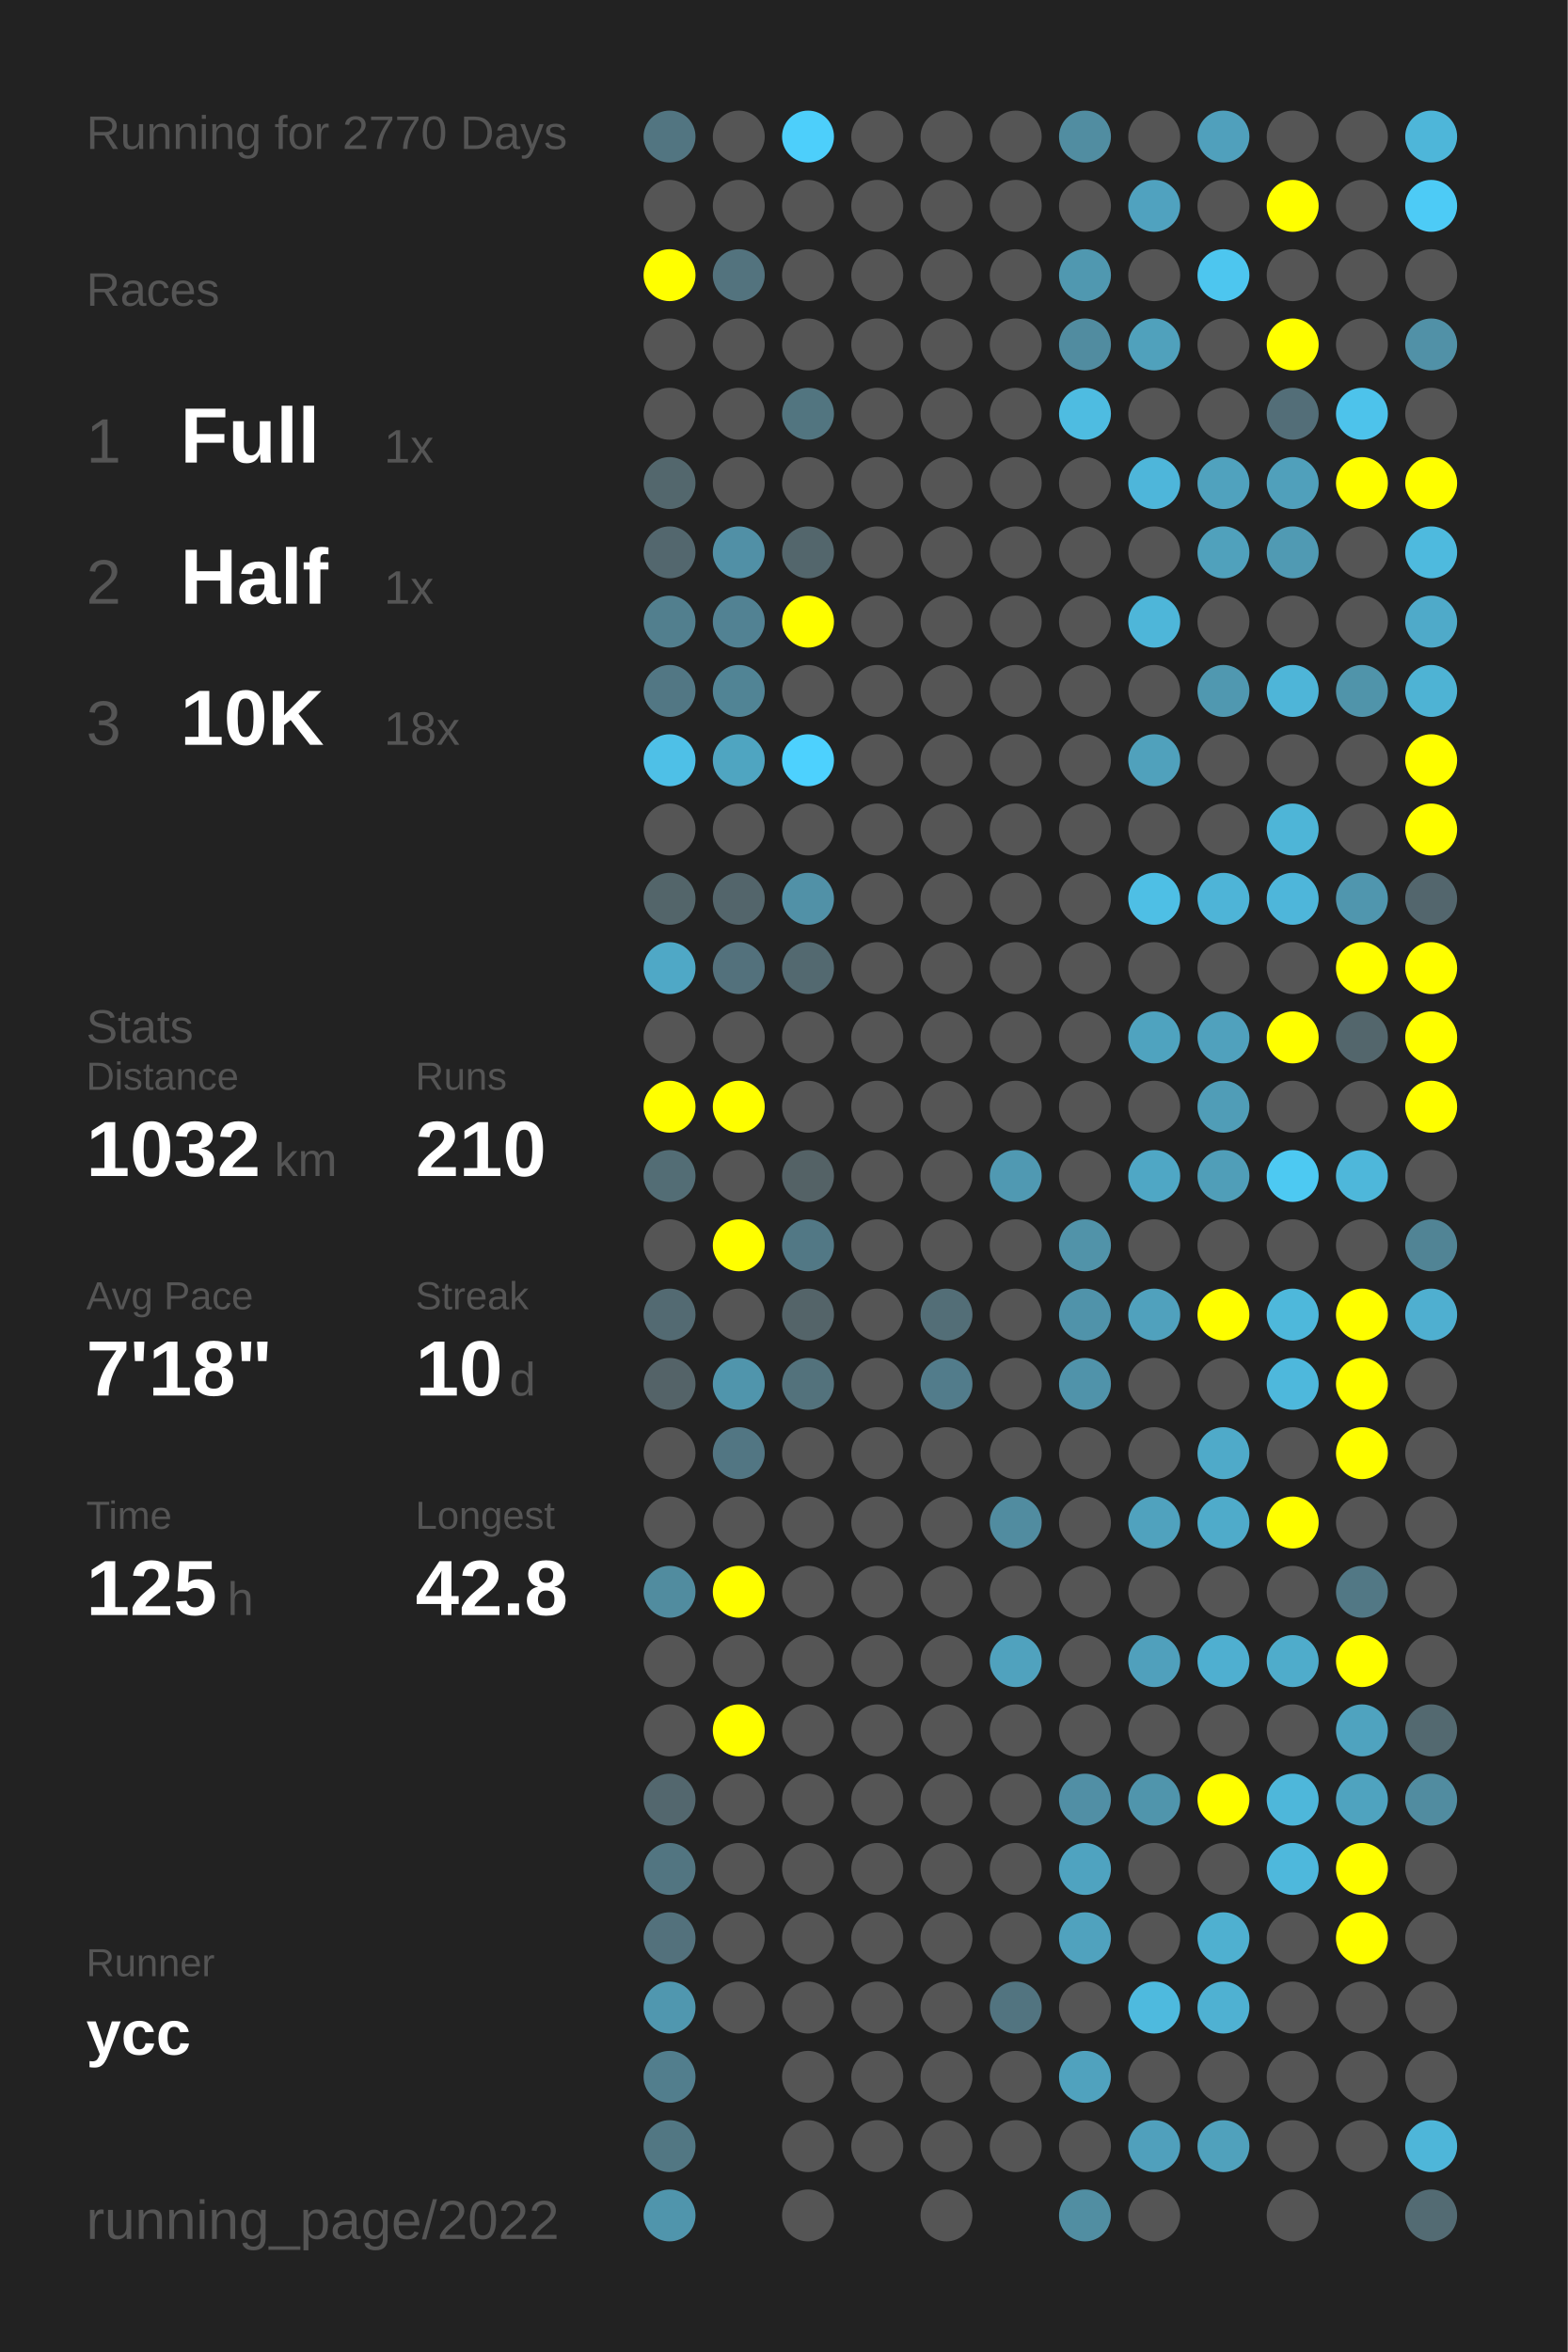
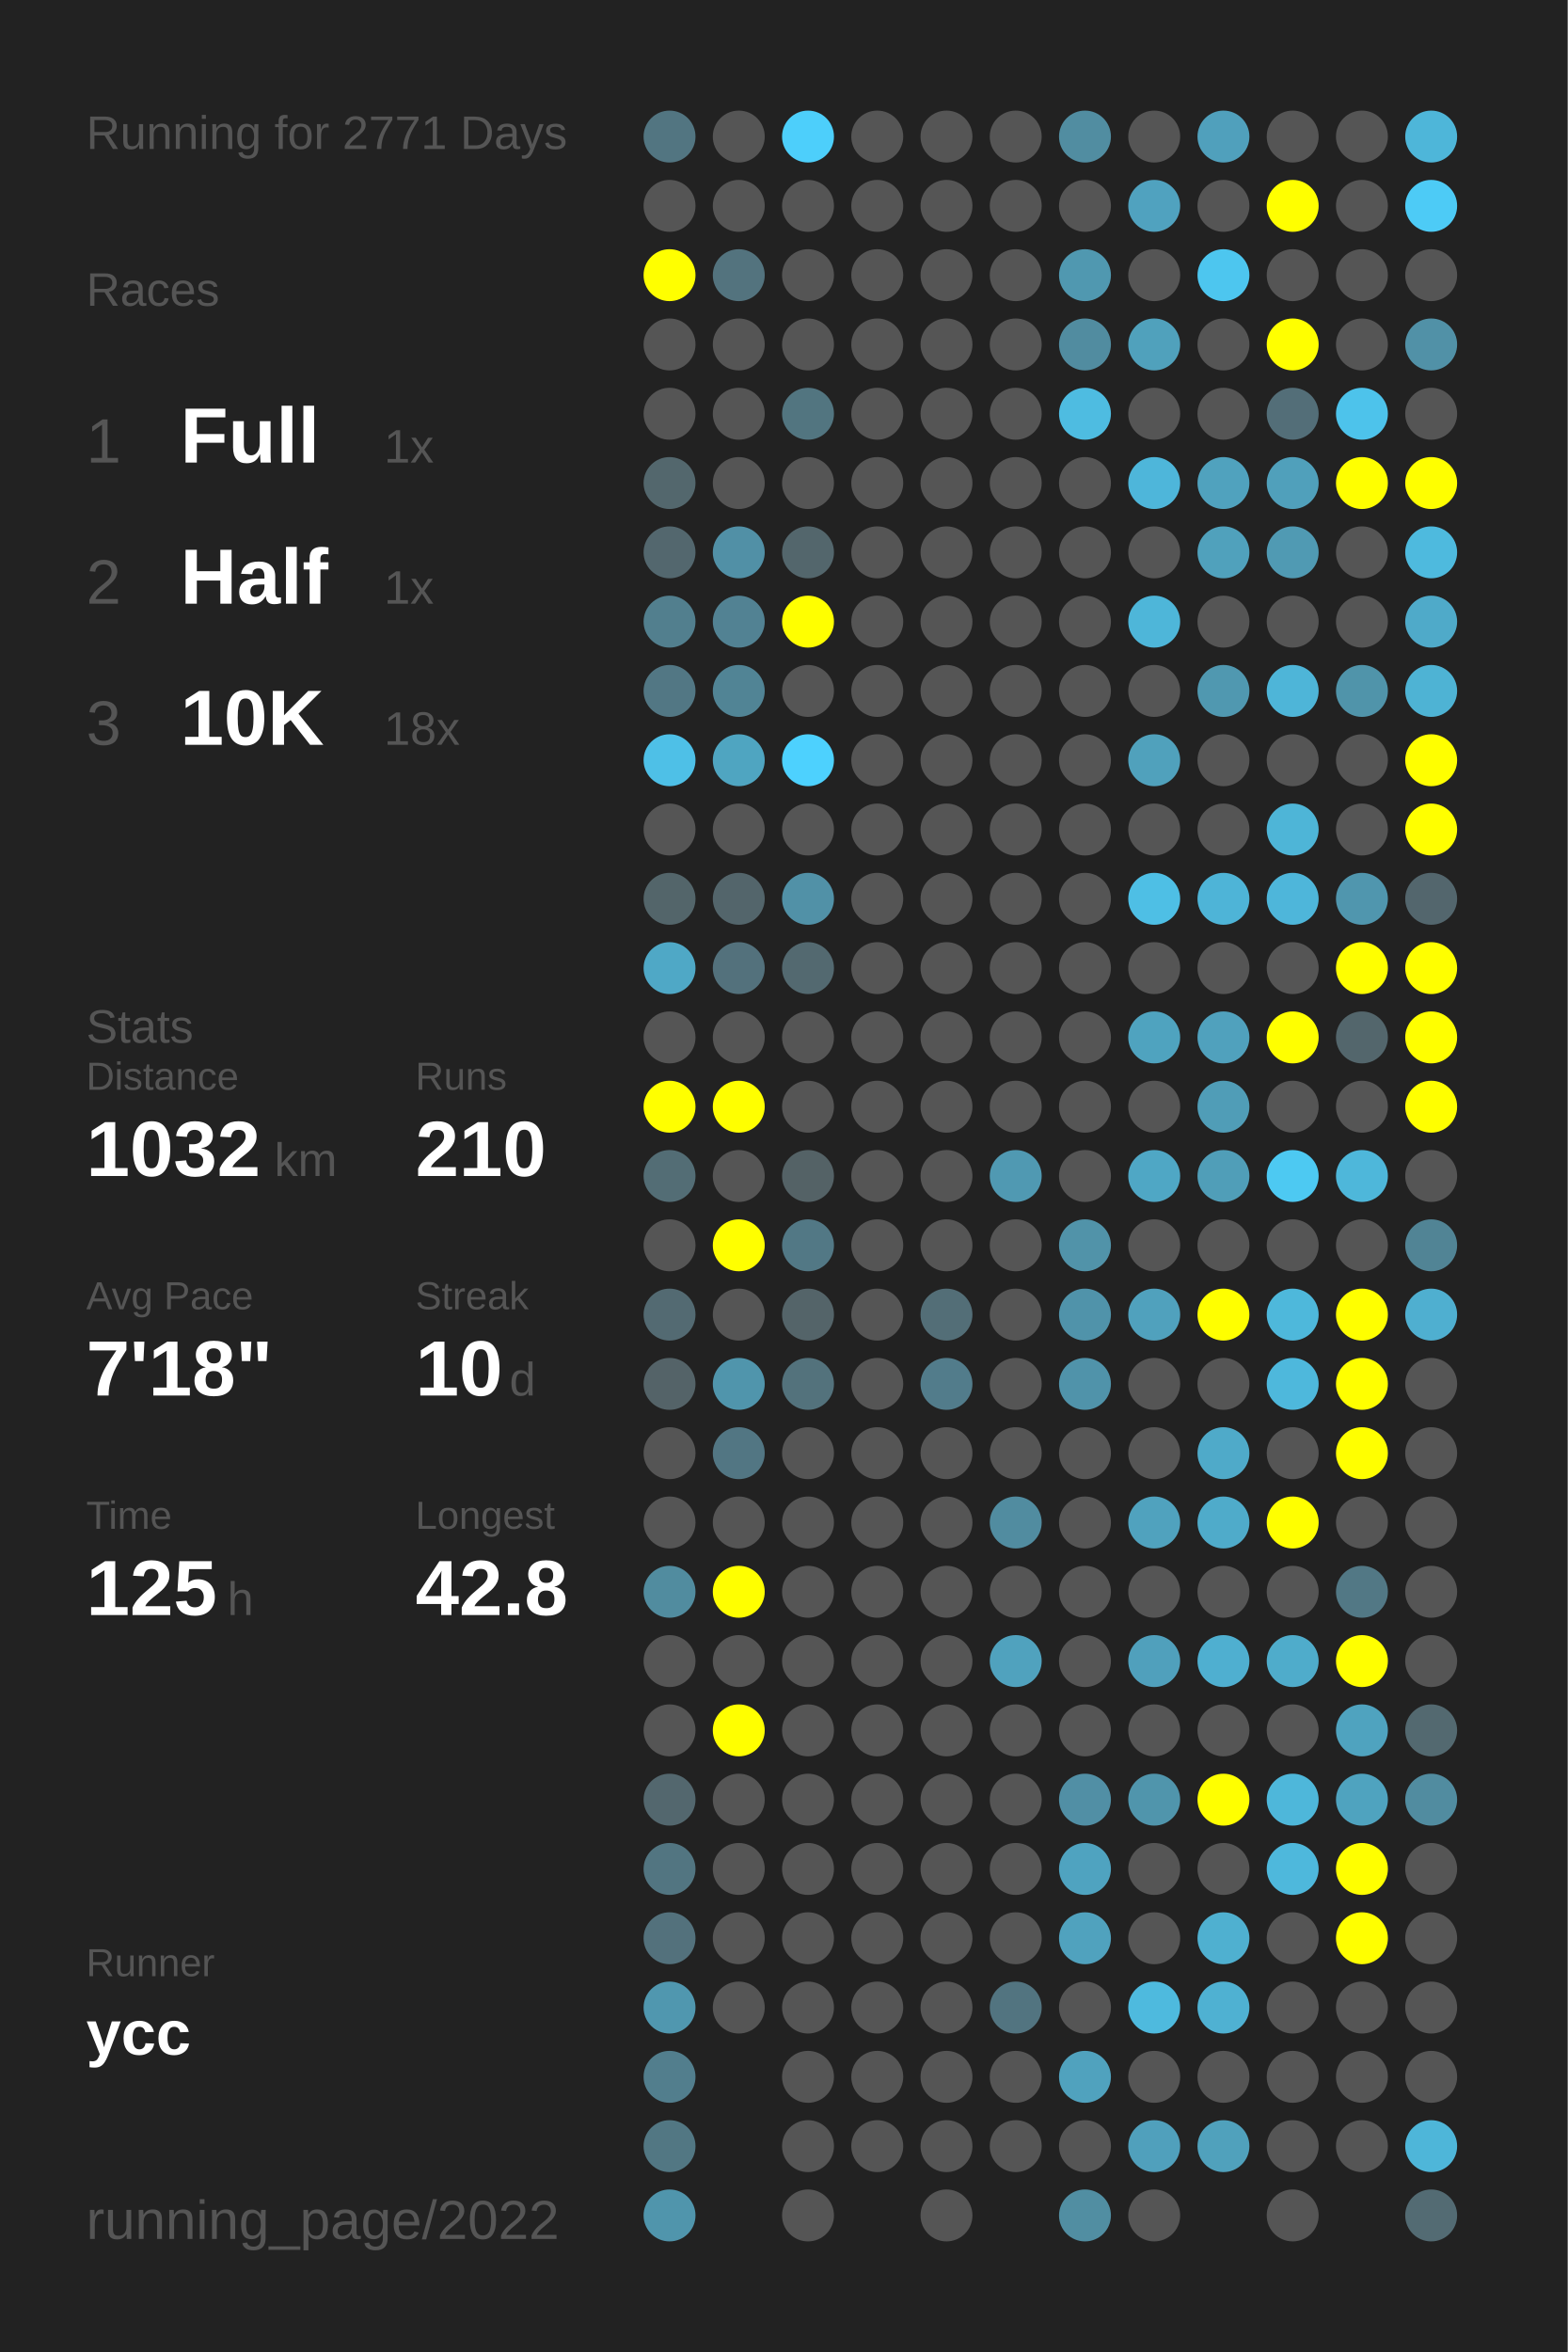
<svg xmlns="http://www.w3.org/2000/svg" baseProfile="full" height="300mm" version="1.1" viewBox="0,0,200,300" width="200mm">
  <defs />
  <rect fill="#222222" height="300" width="200" x="0" y="0" />
-   <text fill="#555555" style="font-size:6px; font-family:Arial;" x="11" y="19">Running for 2770 Days</text>
+   <text fill="#555555" style="font-size:6px; font-family:Arial;" x="11" y="19">Running for 2771 Days</text>
  <text fill="#555555" style="font-size:6px; font-family:Arial;" x="11" y="39">Races</text>
  <text fill="#555555" style="font-size:8px; font-family:Arial;" x="11" y="59">1</text>
  <text fill="#FFFFFF" style="font-size:10px; font-family:Arial; font-weight:bold;" x="23" y="59">Full</text>
  <text fill="#555555" style="font-size:6px; font-family:Arial;" x="49" y="59">1x</text>
  <text fill="#555555" style="font-size:8px; font-family:Arial;" x="11" y="77">2</text>
  <text fill="#FFFFFF" style="font-size:10px; font-family:Arial; font-weight:bold;" x="23" y="77">Half</text>
  <text fill="#555555" style="font-size:6px; font-family:Arial;" x="49" y="77">1x</text>
  <text fill="#555555" style="font-size:8px; font-family:Arial;" x="11" y="95">3</text>
  <text fill="#FFFFFF" style="font-size:10px; font-family:Arial; font-weight:bold;" x="23" y="95">10K</text>
  <text fill="#555555" style="font-size:6px; font-family:Arial;" x="49" y="95">18x</text>
  <text fill="#555555" style="font-size:6px; font-family:Arial;" x="11" y="133">Stats</text>
  <text fill="#555555" style="font-size:5px; font-family:Arial;" x="11" y="139">Distance</text>
  <text fill="#FFFFFF" style="font-size:10px; font-family:Arial; font-weight:bold;" x="11" y="150">1032</text>
  <text fill="#555555" style="font-size:6px; font-family:Arial;" x="35" y="150">km</text>
  <text fill="#555555" style="font-size:5px; font-family:Arial;" x="53" y="139">Runs</text>
  <text fill="#FFFFFF" style="font-size:10px; font-family:Arial; font-weight:bold;" x="53" y="150">210</text>
  <text fill="#555555" style="font-size:5px; font-family:Arial;" x="11" y="167">Avg Pace</text>
  <text fill="#FFFFFF" style="font-size:10px; font-family:Arial; font-weight:bold;" x="11" y="178">7'18"</text>
  <text fill="#555555" style="font-size:5px; font-family:Arial;" x="53" y="167">Streak</text>
  <text fill="#FFFFFF" style="font-size:10px; font-family:Arial; font-weight:bold;" x="53" y="178">10</text>
  <text fill="#555555" style="font-size:6px; font-family:Arial;" x="65" y="178">d</text>
  <text fill="#555555" style="font-size:5px; font-family:Arial;" x="11" y="195">Time</text>
  <text fill="#FFFFFF" style="font-size:10px; font-family:Arial; font-weight:bold;" x="11" y="206">125</text>
  <text fill="#555555" style="font-size:6px; font-family:Arial;" x="29" y="206">h</text>
  <text fill="#555555" style="font-size:5px; font-family:Arial;" x="53" y="195">Longest</text>
  <text fill="#FFFFFF" style="font-size:10px; font-family:Arial; font-weight:bold;" x="53" y="206">42.8</text>
  <text fill="#555555" style="font-size:5px; font-family:Arial;" x="11" y="252.065">Runner</text>
  <text fill="#FFFFFF" style="font-size:8px; font-family:Arial; font-weight:bold;" x="11" y="262.065">ycc</text>
  <text fill="#555555" style="font-size:7px; font-family:Arial;" x="11" y="285.581">running_page/2022</text>
  <circle cx="85.417" cy="17.419" fill="#527581" r="3.312" />
  <circle cx="85.417" cy="26.258" fill="#555555" r="3.312" />
  <circle cx="85.417" cy="35.097" fill="#FFFF00" r="3.312" />
  <circle cx="85.417" cy="43.935" fill="#555555" r="3.312" />
  <circle cx="85.417" cy="52.774" fill="#555555" r="3.312" />
  <circle cx="85.417" cy="61.613" fill="#53676d" r="3.312" />
  <circle cx="85.417" cy="70.452" fill="#53676e" r="3.312" />
  <circle cx="85.417" cy="79.29" fill="#527f8e" r="3.312" />
  <circle cx="85.417" cy="88.129" fill="#527784" r="3.312" />
  <circle cx="85.417" cy="96.968" fill="#4ec0e7" r="3.312" />
  <circle cx="85.417" cy="105.806" fill="#555555" r="3.312" />
  <circle cx="85.417" cy="114.645" fill="#53656a" r="3.312" />
  <circle cx="85.417" cy="123.484" fill="#4fa8c6" r="3.312" />
  <circle cx="85.417" cy="132.323" fill="#555555" r="3.312" />
  <circle cx="85.417" cy="141.161" fill="#FFFF00" r="3.312" />
  <circle cx="85.417" cy="150" fill="#536d75" r="3.312" />
  <circle cx="85.417" cy="158.839" fill="#555555" r="3.312" />
  <circle cx="85.417" cy="167.677" fill="#536a72" r="3.312" />
  <circle cx="85.417" cy="176.516" fill="#546368" r="3.312" />
  <circle cx="85.417" cy="185.355" fill="#555555" r="3.312" />
  <circle cx="85.417" cy="194.194" fill="#555555" r="3.312" />
  <circle cx="85.417" cy="203.032" fill="#518c9f" r="3.312" />
  <circle cx="85.417" cy="211.871" fill="#555555" r="3.312" />
  <circle cx="85.417" cy="220.71" fill="#555555" r="3.312" />
  <circle cx="85.417" cy="229.548" fill="#53676e" r="3.312" />
  <circle cx="85.417" cy="238.387" fill="#527581" r="3.312" />
  <circle cx="85.417" cy="247.226" fill="#53717c" r="3.312" />
  <circle cx="85.417" cy="256.065" fill="#5097af" r="3.312" />
  <circle cx="85.417" cy="264.903" fill="#527e8d" r="3.312" />
  <circle cx="85.417" cy="273.742" fill="#527783" r="3.312" />
  <circle cx="85.417" cy="282.581" fill="#5095ac" r="3.312" />
  <circle cx="94.25" cy="17.419" fill="#555555" r="3.312" />
  <circle cx="94.25" cy="26.258" fill="#555555" r="3.312" />
  <circle cx="94.25" cy="35.097" fill="#53737e" r="3.312" />
  <circle cx="94.25" cy="43.935" fill="#555555" r="3.312" />
  <circle cx="94.25" cy="52.774" fill="#555555" r="3.312" />
  <circle cx="94.25" cy="61.613" fill="#555555" r="3.312" />
  <circle cx="94.25" cy="70.452" fill="#5190a6" r="3.312" />
  <circle cx="94.25" cy="79.29" fill="#528293" r="3.312" />
  <circle cx="94.25" cy="88.129" fill="#518495" r="3.312" />
  <circle cx="94.25" cy="96.968" fill="#4fa5c1" r="3.312" />
  <circle cx="94.25" cy="105.806" fill="#555555" r="3.312" />
  <circle cx="94.25" cy="114.645" fill="#53656b" r="3.312" />
  <circle cx="94.25" cy="123.484" fill="#53717c" r="3.312" />
  <circle cx="94.25" cy="132.323" fill="#555555" r="3.312" />
  <circle cx="94.25" cy="141.161" fill="#FFFF00" r="3.312" />
  <circle cx="94.25" cy="150" fill="#555555" r="3.312" />
  <circle cx="94.25" cy="158.839" fill="#FFFF00" r="3.312" />
  <circle cx="94.25" cy="167.677" fill="#555555" r="3.312" />
  <circle cx="94.25" cy="176.516" fill="#5095ac" r="3.312" />
  <circle cx="94.25" cy="185.355" fill="#527683" r="3.312" />
  <circle cx="94.25" cy="194.194" fill="#555555" r="3.312" />
  <circle cx="94.25" cy="203.032" fill="#FFFF00" r="3.312" />
  <circle cx="94.25" cy="211.871" fill="#555555" r="3.312" />
  <circle cx="94.25" cy="220.71" fill="#FFFF00" r="3.312" />
  <circle cx="94.25" cy="229.548" fill="#555555" r="3.312" />
  <circle cx="94.25" cy="238.387" fill="#555555" r="3.312" />
  <circle cx="94.25" cy="247.226" fill="#555555" r="3.312" />
  <circle cx="94.25" cy="256.065" fill="#555555" r="3.312" />
  <circle cx="103.083" cy="17.419" fill="#4dcffb" r="3.312" />
  <circle cx="103.083" cy="26.258" fill="#555555" r="3.312" />
  <circle cx="103.083" cy="35.097" fill="#555555" r="3.312" />
  <circle cx="103.083" cy="43.935" fill="#555555" r="3.312" />
  <circle cx="103.083" cy="52.774" fill="#527580" r="3.312" />
  <circle cx="103.083" cy="61.613" fill="#555555" r="3.312" />
  <circle cx="103.083" cy="70.452" fill="#53666c" r="3.312" />
  <circle cx="103.083" cy="79.29" fill="#FFFF00" r="3.312" />
  <circle cx="103.083" cy="88.129" fill="#555555" r="3.312" />
  <circle cx="103.083" cy="96.968" fill="#4dd1fe" r="3.312" />
  <circle cx="103.083" cy="105.806" fill="#555555" r="3.312" />
  <circle cx="103.083" cy="114.645" fill="#5191a7" r="3.312" />
  <circle cx="103.083" cy="123.484" fill="#536970" r="3.312" />
  <circle cx="103.083" cy="132.323" fill="#555555" r="3.312" />
  <circle cx="103.083" cy="141.161" fill="#555555" r="3.312" />
  <circle cx="103.083" cy="150" fill="#546266" r="3.312" />
  <circle cx="103.083" cy="158.839" fill="#527885" r="3.312" />
  <circle cx="103.083" cy="167.677" fill="#546469" r="3.312" />
  <circle cx="103.083" cy="176.516" fill="#53727c" r="3.312" />
  <circle cx="103.083" cy="185.355" fill="#555555" r="3.312" />
  <circle cx="103.083" cy="194.194" fill="#555555" r="3.312" />
  <circle cx="103.083" cy="203.032" fill="#555555" r="3.312" />
  <circle cx="103.083" cy="211.871" fill="#555555" r="3.312" />
  <circle cx="103.083" cy="220.71" fill="#555555" r="3.312" />
  <circle cx="103.083" cy="229.548" fill="#555555" r="3.312" />
  <circle cx="103.083" cy="238.387" fill="#555555" r="3.312" />
  <circle cx="103.083" cy="247.226" fill="#555555" r="3.312" />
  <circle cx="103.083" cy="256.065" fill="#555555" r="3.312" />
  <circle cx="103.083" cy="264.903" fill="#555555" r="3.312" />
  <circle cx="103.083" cy="273.742" fill="#555555" r="3.312" />
  <circle cx="103.083" cy="282.581" fill="#555555" r="3.312" />
  <circle cx="111.917" cy="17.419" fill="#555555" r="3.312" />
  <circle cx="111.917" cy="26.258" fill="#555555" r="3.312" />
  <circle cx="111.917" cy="35.097" fill="#555555" r="3.312" />
  <circle cx="111.917" cy="43.935" fill="#555555" r="3.312" />
  <circle cx="111.917" cy="52.774" fill="#555555" r="3.312" />
  <circle cx="111.917" cy="61.613" fill="#555555" r="3.312" />
  <circle cx="111.917" cy="70.452" fill="#555555" r="3.312" />
  <circle cx="111.917" cy="79.29" fill="#555555" r="3.312" />
  <circle cx="111.917" cy="88.129" fill="#555555" r="3.312" />
  <circle cx="111.917" cy="96.968" fill="#555555" r="3.312" />
  <circle cx="111.917" cy="105.806" fill="#555555" r="3.312" />
  <circle cx="111.917" cy="114.645" fill="#555555" r="3.312" />
  <circle cx="111.917" cy="123.484" fill="#555555" r="3.312" />
  <circle cx="111.917" cy="132.323" fill="#555555" r="3.312" />
  <circle cx="111.917" cy="141.161" fill="#555555" r="3.312" />
  <circle cx="111.917" cy="150" fill="#555555" r="3.312" />
  <circle cx="111.917" cy="158.839" fill="#555555" r="3.312" />
  <circle cx="111.917" cy="167.677" fill="#555555" r="3.312" />
  <circle cx="111.917" cy="176.516" fill="#555555" r="3.312" />
  <circle cx="111.917" cy="185.355" fill="#555555" r="3.312" />
  <circle cx="111.917" cy="194.194" fill="#555555" r="3.312" />
  <circle cx="111.917" cy="203.032" fill="#555555" r="3.312" />
  <circle cx="111.917" cy="211.871" fill="#555555" r="3.312" />
  <circle cx="111.917" cy="220.71" fill="#555555" r="3.312" />
  <circle cx="111.917" cy="229.548" fill="#555555" r="3.312" />
  <circle cx="111.917" cy="238.387" fill="#555555" r="3.312" />
  <circle cx="111.917" cy="247.226" fill="#555555" r="3.312" />
  <circle cx="111.917" cy="256.065" fill="#555555" r="3.312" />
  <circle cx="111.917" cy="264.903" fill="#555555" r="3.312" />
  <circle cx="111.917" cy="273.742" fill="#555555" r="3.312" />
  <circle cx="120.75" cy="17.419" fill="#555555" r="3.312" />
  <circle cx="120.75" cy="26.258" fill="#555555" r="3.312" />
  <circle cx="120.75" cy="35.097" fill="#555555" r="3.312" />
  <circle cx="120.75" cy="43.935" fill="#555555" r="3.312" />
  <circle cx="120.75" cy="52.774" fill="#555555" r="3.312" />
  <circle cx="120.75" cy="61.613" fill="#555555" r="3.312" />
  <circle cx="120.75" cy="70.452" fill="#555555" r="3.312" />
  <circle cx="120.75" cy="79.29" fill="#555555" r="3.312" />
  <circle cx="120.75" cy="88.129" fill="#555555" r="3.312" />
  <circle cx="120.75" cy="96.968" fill="#555555" r="3.312" />
  <circle cx="120.75" cy="105.806" fill="#555555" r="3.312" />
  <circle cx="120.75" cy="114.645" fill="#555555" r="3.312" />
  <circle cx="120.75" cy="123.484" fill="#555555" r="3.312" />
  <circle cx="120.75" cy="132.323" fill="#555555" r="3.312" />
  <circle cx="120.75" cy="141.161" fill="#555555" r="3.312" />
  <circle cx="120.75" cy="150" fill="#555555" r="3.312" />
  <circle cx="120.75" cy="158.839" fill="#555555" r="3.312" />
  <circle cx="120.75" cy="167.677" fill="#536e77" r="3.312" />
  <circle cx="120.75" cy="176.516" fill="#527c8b" r="3.312" />
  <circle cx="120.75" cy="185.355" fill="#555555" r="3.312" />
  <circle cx="120.75" cy="194.194" fill="#555555" r="3.312" />
  <circle cx="120.75" cy="203.032" fill="#555555" r="3.312" />
  <circle cx="120.75" cy="211.871" fill="#555555" r="3.312" />
  <circle cx="120.75" cy="220.71" fill="#555555" r="3.312" />
  <circle cx="120.75" cy="229.548" fill="#555555" r="3.312" />
  <circle cx="120.75" cy="238.387" fill="#555555" r="3.312" />
  <circle cx="120.75" cy="247.226" fill="#555555" r="3.312" />
  <circle cx="120.75" cy="256.065" fill="#555555" r="3.312" />
  <circle cx="120.75" cy="264.903" fill="#555555" r="3.312" />
  <circle cx="120.75" cy="273.742" fill="#555555" r="3.312" />
  <circle cx="120.75" cy="282.581" fill="#555555" r="3.312" />
  <circle cx="129.583" cy="17.419" fill="#555555" r="3.312" />
  <circle cx="129.583" cy="26.258" fill="#555555" r="3.312" />
  <circle cx="129.583" cy="35.097" fill="#555555" r="3.312" />
  <circle cx="129.583" cy="43.935" fill="#555555" r="3.312" />
  <circle cx="129.583" cy="52.774" fill="#555555" r="3.312" />
  <circle cx="129.583" cy="61.613" fill="#555555" r="3.312" />
  <circle cx="129.583" cy="70.452" fill="#555555" r="3.312" />
  <circle cx="129.583" cy="79.29" fill="#555555" r="3.312" />
  <circle cx="129.583" cy="88.129" fill="#555555" r="3.312" />
  <circle cx="129.583" cy="96.968" fill="#555555" r="3.312" />
  <circle cx="129.583" cy="105.806" fill="#555555" r="3.312" />
  <circle cx="129.583" cy="114.645" fill="#555555" r="3.312" />
  <circle cx="129.583" cy="123.484" fill="#555555" r="3.312" />
  <circle cx="129.583" cy="132.323" fill="#555555" r="3.312" />
  <circle cx="129.583" cy="141.161" fill="#555555" r="3.312" />
  <circle cx="129.583" cy="150" fill="#5099b2" r="3.312" />
  <circle cx="129.583" cy="158.839" fill="#555555" r="3.312" />
  <circle cx="129.583" cy="167.677" fill="#555555" r="3.312" />
  <circle cx="129.583" cy="176.516" fill="#555555" r="3.312" />
  <circle cx="129.583" cy="185.355" fill="#555555" r="3.312" />
  <circle cx="129.583" cy="194.194" fill="#518ca0" r="3.312" />
  <circle cx="129.583" cy="203.032" fill="#555555" r="3.312" />
  <circle cx="129.583" cy="211.871" fill="#50a2be" r="3.312" />
  <circle cx="129.583" cy="220.71" fill="#555555" r="3.312" />
  <circle cx="129.583" cy="229.548" fill="#555555" r="3.312" />
  <circle cx="129.583" cy="238.387" fill="#555555" r="3.312" />
  <circle cx="129.583" cy="247.226" fill="#555555" r="3.312" />
  <circle cx="129.583" cy="256.065" fill="#527480" r="3.312" />
  <circle cx="129.583" cy="264.903" fill="#555555" r="3.312" />
  <circle cx="129.583" cy="273.742" fill="#555555" r="3.312" />
  <circle cx="138.417" cy="17.419" fill="#518da1" r="3.312" />
  <circle cx="138.417" cy="26.258" fill="#555555" r="3.312" />
  <circle cx="138.417" cy="35.097" fill="#5098b0" r="3.312" />
  <circle cx="138.417" cy="43.935" fill="#518ca0" r="3.312" />
  <circle cx="138.417" cy="52.774" fill="#4ebce1" r="3.312" />
  <circle cx="138.417" cy="61.613" fill="#555555" r="3.312" />
  <circle cx="138.417" cy="70.452" fill="#555555" r="3.312" />
  <circle cx="138.417" cy="79.29" fill="#555555" r="3.312" />
  <circle cx="138.417" cy="88.129" fill="#555555" r="3.312" />
  <circle cx="138.417" cy="96.968" fill="#555555" r="3.312" />
  <circle cx="138.417" cy="105.806" fill="#555555" r="3.312" />
  <circle cx="138.417" cy="114.645" fill="#555555" r="3.312" />
  <circle cx="138.417" cy="123.484" fill="#555555" r="3.312" />
  <circle cx="138.417" cy="132.323" fill="#555555" r="3.312" />
  <circle cx="138.417" cy="141.161" fill="#555555" r="3.312" />
  <circle cx="138.417" cy="150" fill="#555555" r="3.312" />
  <circle cx="138.417" cy="158.839" fill="#5193a9" r="3.312" />
  <circle cx="138.417" cy="167.677" fill="#5093aa" r="3.312" />
  <circle cx="138.417" cy="176.516" fill="#5093aa" r="3.312" />
  <circle cx="138.417" cy="185.355" fill="#555555" r="3.312" />
  <circle cx="138.417" cy="194.194" fill="#555555" r="3.312" />
  <circle cx="138.417" cy="203.032" fill="#555555" r="3.312" />
  <circle cx="138.417" cy="211.871" fill="#555555" r="3.312" />
  <circle cx="138.417" cy="220.71" fill="#555555" r="3.312" />
  <circle cx="138.417" cy="229.548" fill="#518fa5" r="3.312" />
  <circle cx="138.417" cy="238.387" fill="#4fa3c0" r="3.312" />
  <circle cx="138.417" cy="247.226" fill="#50a2be" r="3.312" />
  <circle cx="138.417" cy="256.065" fill="#555555" r="3.312" />
  <circle cx="138.417" cy="264.903" fill="#50a2be" r="3.312" />
  <circle cx="138.417" cy="273.742" fill="#555555" r="3.312" />
  <circle cx="138.417" cy="282.581" fill="#518ea2" r="3.312" />
  <circle cx="147.25" cy="17.419" fill="#555555" r="3.312" />
  <circle cx="147.25" cy="26.258" fill="#50a2bf" r="3.312" />
  <circle cx="147.25" cy="35.097" fill="#555555" r="3.312" />
  <circle cx="147.25" cy="43.935" fill="#50a1bc" r="3.312" />
  <circle cx="147.25" cy="52.774" fill="#555555" r="3.312" />
  <circle cx="147.25" cy="61.613" fill="#4eb6da" r="3.312" />
  <circle cx="147.25" cy="70.452" fill="#555555" r="3.312" />
  <circle cx="147.25" cy="79.29" fill="#4eb6d9" r="3.312" />
  <circle cx="147.25" cy="88.129" fill="#555555" r="3.312" />
  <circle cx="147.25" cy="96.968" fill="#50a1bc" r="3.312" />
  <circle cx="147.25" cy="105.806" fill="#555555" r="3.312" />
  <circle cx="147.25" cy="114.645" fill="#4ebfe5" r="3.312" />
  <circle cx="147.25" cy="123.484" fill="#555555" r="3.312" />
  <circle cx="147.25" cy="132.323" fill="#4fa3bf" r="3.312" />
  <circle cx="147.25" cy="141.161" fill="#555555" r="3.312" />
  <circle cx="147.25" cy="150" fill="#4fa7c5" r="3.312" />
  <circle cx="147.25" cy="158.839" fill="#555555" r="3.312" />
  <circle cx="147.25" cy="167.677" fill="#50a1bd" r="3.312" />
  <circle cx="147.25" cy="176.516" fill="#555555" r="3.312" />
  <circle cx="147.25" cy="185.355" fill="#555555" r="3.312" />
  <circle cx="147.25" cy="194.194" fill="#50a2be" r="3.312" />
  <circle cx="147.25" cy="203.032" fill="#555555" r="3.312" />
  <circle cx="147.25" cy="211.871" fill="#50a0bc" r="3.312" />
  <circle cx="147.25" cy="220.71" fill="#555555" r="3.312" />
  <circle cx="147.25" cy="229.548" fill="#5095ac" r="3.312" />
  <circle cx="147.25" cy="238.387" fill="#555555" r="3.312" />
  <circle cx="147.25" cy="247.226" fill="#555555" r="3.312" />
  <circle cx="147.25" cy="256.065" fill="#4ebade" r="3.312" />
  <circle cx="147.25" cy="264.903" fill="#555555" r="3.312" />
  <circle cx="147.25" cy="273.742" fill="#50a0bc" r="3.312" />
  <circle cx="147.25" cy="282.581" fill="#555555" r="3.312" />
  <circle cx="156.083" cy="17.419" fill="#50a0bc" r="3.312" />
  <circle cx="156.083" cy="26.258" fill="#555555" r="3.312" />
  <circle cx="156.083" cy="35.097" fill="#4dc6ef" r="3.312" />
  <circle cx="156.083" cy="43.935" fill="#555555" r="3.312" />
  <circle cx="156.083" cy="52.774" fill="#555555" r="3.312" />
  <circle cx="156.083" cy="61.613" fill="#50a2be" r="3.312" />
  <circle cx="156.083" cy="70.452" fill="#50a1bc" r="3.312" />
  <circle cx="156.083" cy="79.29" fill="#555555" r="3.312" />
  <circle cx="156.083" cy="88.129" fill="#5098b0" r="3.312" />
  <circle cx="156.083" cy="96.968" fill="#555555" r="3.312" />
  <circle cx="156.083" cy="105.806" fill="#555555" r="3.312" />
  <circle cx="156.083" cy="114.645" fill="#4eb4d7" r="3.312" />
  <circle cx="156.083" cy="123.484" fill="#555555" r="3.312" />
  <circle cx="156.083" cy="132.323" fill="#50a1bd" r="3.312" />
  <circle cx="156.083" cy="141.161" fill="#509db7" r="3.312" />
  <circle cx="156.083" cy="150" fill="#509eb8" r="3.312" />
  <circle cx="156.083" cy="158.839" fill="#555555" r="3.312" />
  <circle cx="156.083" cy="167.677" fill="#FFFF00" r="3.312" />
  <circle cx="156.083" cy="176.516" fill="#555555" r="3.312" />
  <circle cx="156.083" cy="185.355" fill="#4faac9" r="3.312" />
  <circle cx="156.083" cy="194.194" fill="#4fabca" r="3.312" />
  <circle cx="156.083" cy="203.032" fill="#555555" r="3.312" />
  <circle cx="156.083" cy="211.871" fill="#4fafd0" r="3.312" />
  <circle cx="156.083" cy="220.71" fill="#555555" r="3.312" />
  <circle cx="156.083" cy="229.548" fill="#FFFF00" r="3.312" />
  <circle cx="156.083" cy="238.387" fill="#555555" r="3.312" />
  <circle cx="156.083" cy="247.226" fill="#4fb0d0" r="3.312" />
  <circle cx="156.083" cy="256.065" fill="#4fb1d2" r="3.312" />
  <circle cx="156.083" cy="264.903" fill="#555555" r="3.312" />
  <circle cx="156.083" cy="273.742" fill="#50a1bc" r="3.312" />
  <circle cx="164.917" cy="17.419" fill="#555555" r="3.312" />
  <circle cx="164.917" cy="26.258" fill="#FFFF00" r="3.312" />
  <circle cx="164.917" cy="35.097" fill="#555555" r="3.312" />
  <circle cx="164.917" cy="43.935" fill="#FFFF00" r="3.312" />
  <circle cx="164.917" cy="52.774" fill="#536e78" r="3.312" />
  <circle cx="164.917" cy="61.613" fill="#50a0bb" r="3.312" />
  <circle cx="164.917" cy="70.452" fill="#509ab3" r="3.312" />
  <circle cx="164.917" cy="79.29" fill="#555555" r="3.312" />
  <circle cx="164.917" cy="88.129" fill="#4eb5d8" r="3.312" />
  <circle cx="164.917" cy="96.968" fill="#555555" r="3.312" />
  <circle cx="164.917" cy="105.806" fill="#4eb5d7" r="3.312" />
  <circle cx="164.917" cy="114.645" fill="#4eb6da" r="3.312" />
  <circle cx="164.917" cy="123.484" fill="#555555" r="3.312" />
  <circle cx="164.917" cy="132.323" fill="#FFFF00" r="3.312" />
  <circle cx="164.917" cy="141.161" fill="#555555" r="3.312" />
  <circle cx="164.917" cy="150" fill="#4dc9f2" r="3.312" />
  <circle cx="164.917" cy="158.839" fill="#555555" r="3.312" />
  <circle cx="164.917" cy="167.677" fill="#4eb8db" r="3.312" />
  <circle cx="164.917" cy="176.516" fill="#4eb8dc" r="3.312" />
  <circle cx="164.917" cy="185.355" fill="#555555" r="3.312" />
  <circle cx="164.917" cy="194.194" fill="#FFFF00" r="3.312" />
  <circle cx="164.917" cy="203.032" fill="#555555" r="3.312" />
  <circle cx="164.917" cy="211.871" fill="#4faccb" r="3.312" />
  <circle cx="164.917" cy="220.71" fill="#555555" r="3.312" />
  <circle cx="164.917" cy="229.548" fill="#4eb7da" r="3.312" />
  <circle cx="164.917" cy="238.387" fill="#4eb8dc" r="3.312" />
  <circle cx="164.917" cy="247.226" fill="#555555" r="3.312" />
  <circle cx="164.917" cy="256.065" fill="#555555" r="3.312" />
  <circle cx="164.917" cy="264.903" fill="#555555" r="3.312" />
  <circle cx="164.917" cy="273.742" fill="#555555" r="3.312" />
  <circle cx="164.917" cy="282.581" fill="#555555" r="3.312" />
  <circle cx="173.75" cy="17.419" fill="#555555" r="3.312" />
  <circle cx="173.75" cy="26.258" fill="#555555" r="3.312" />
  <circle cx="173.75" cy="35.097" fill="#555555" r="3.312" />
  <circle cx="173.75" cy="43.935" fill="#555555" r="3.312" />
  <circle cx="173.75" cy="52.774" fill="#4dc3eb" r="3.312" />
  <circle cx="173.75" cy="61.613" fill="#FFFF00" r="3.312" />
  <circle cx="173.75" cy="70.452" fill="#555555" r="3.312" />
  <circle cx="173.75" cy="79.29" fill="#555555" r="3.312" />
  <circle cx="173.75" cy="88.129" fill="#5094aa" r="3.312" />
  <circle cx="173.75" cy="96.968" fill="#555555" r="3.312" />
  <circle cx="173.75" cy="105.806" fill="#555555" r="3.312" />
  <circle cx="173.75" cy="114.645" fill="#5096ae" r="3.312" />
  <circle cx="173.75" cy="123.484" fill="#FFFF00" r="3.312" />
  <circle cx="173.75" cy="132.323" fill="#53666c" r="3.312" />
  <circle cx="173.75" cy="141.161" fill="#555555" r="3.312" />
  <circle cx="173.75" cy="150" fill="#4eb7da" r="3.312" />
  <circle cx="173.75" cy="158.839" fill="#555555" r="3.312" />
  <circle cx="173.75" cy="167.677" fill="#FFFF00" r="3.312" />
  <circle cx="173.75" cy="176.516" fill="#FFFF00" r="3.312" />
  <circle cx="173.75" cy="185.355" fill="#FFFF00" r="3.312" />
  <circle cx="173.75" cy="194.194" fill="#555555" r="3.312" />
  <circle cx="173.75" cy="203.032" fill="#527885" r="3.312" />
  <circle cx="173.75" cy="211.871" fill="#FFFF00" r="3.312" />
  <circle cx="173.75" cy="220.71" fill="#4fa3bf" r="3.312" />
  <circle cx="173.75" cy="229.548" fill="#4fa3bf" r="3.312" />
  <circle cx="173.75" cy="238.387" fill="#FFFF00" r="3.312" />
  <circle cx="173.75" cy="247.226" fill="#FFFF00" r="3.312" />
  <circle cx="173.75" cy="256.065" fill="#555555" r="3.312" />
  <circle cx="173.75" cy="264.903" fill="#555555" r="3.312" />
  <circle cx="173.75" cy="273.742" fill="#555555" r="3.312" />
  <circle cx="182.583" cy="17.419" fill="#4eb6d9" r="3.312" />
  <circle cx="182.583" cy="26.258" fill="#4dcbf6" r="3.312" />
  <circle cx="182.583" cy="35.097" fill="#555555" r="3.312" />
  <circle cx="182.583" cy="43.935" fill="#5191a7" r="3.312" />
  <circle cx="182.583" cy="52.774" fill="#555555" r="3.312" />
  <circle cx="182.583" cy="61.613" fill="#FFFF00" r="3.312" />
  <circle cx="182.583" cy="70.452" fill="#4ebade" r="3.312" />
  <circle cx="182.583" cy="79.29" fill="#4faac9" r="3.312" />
  <circle cx="182.583" cy="88.129" fill="#4eb3d4" r="3.312" />
  <circle cx="182.583" cy="96.968" fill="#FFFF00" r="3.312" />
  <circle cx="182.583" cy="105.806" fill="#FFFF00" r="3.312" />
  <circle cx="182.583" cy="114.645" fill="#53666d" r="3.312" />
  <circle cx="182.583" cy="123.484" fill="#FFFF00" r="3.312" />
  <circle cx="182.583" cy="132.323" fill="#FFFF00" r="3.312" />
  <circle cx="182.583" cy="141.161" fill="#FFFF00" r="3.312" />
  <circle cx="182.583" cy="150" fill="#555555" r="3.312" />
  <circle cx="182.583" cy="158.839" fill="#518495" r="3.312" />
  <circle cx="182.583" cy="167.677" fill="#4fafd0" r="3.312" />
  <circle cx="182.583" cy="176.516" fill="#555555" r="3.312" />
  <circle cx="182.583" cy="185.355" fill="#555555" r="3.312" />
  <circle cx="182.583" cy="194.194" fill="#555555" r="3.312" />
  <circle cx="182.583" cy="203.032" fill="#555555" r="3.312" />
  <circle cx="182.583" cy="211.871" fill="#555555" r="3.312" />
  <circle cx="182.583" cy="220.71" fill="#536970" r="3.312" />
  <circle cx="182.583" cy="229.548" fill="#518ca0" r="3.312" />
  <circle cx="182.583" cy="238.387" fill="#555555" r="3.312" />
  <circle cx="182.583" cy="247.226" fill="#555555" r="3.312" />
  <circle cx="182.583" cy="256.065" fill="#555555" r="3.312" />
  <circle cx="182.583" cy="264.903" fill="#555555" r="3.312" />
  <circle cx="182.583" cy="273.742" fill="#4eb6d9" r="3.312" />
  <circle cx="182.583" cy="282.581" fill="#536b73" r="3.312" />
</svg>
